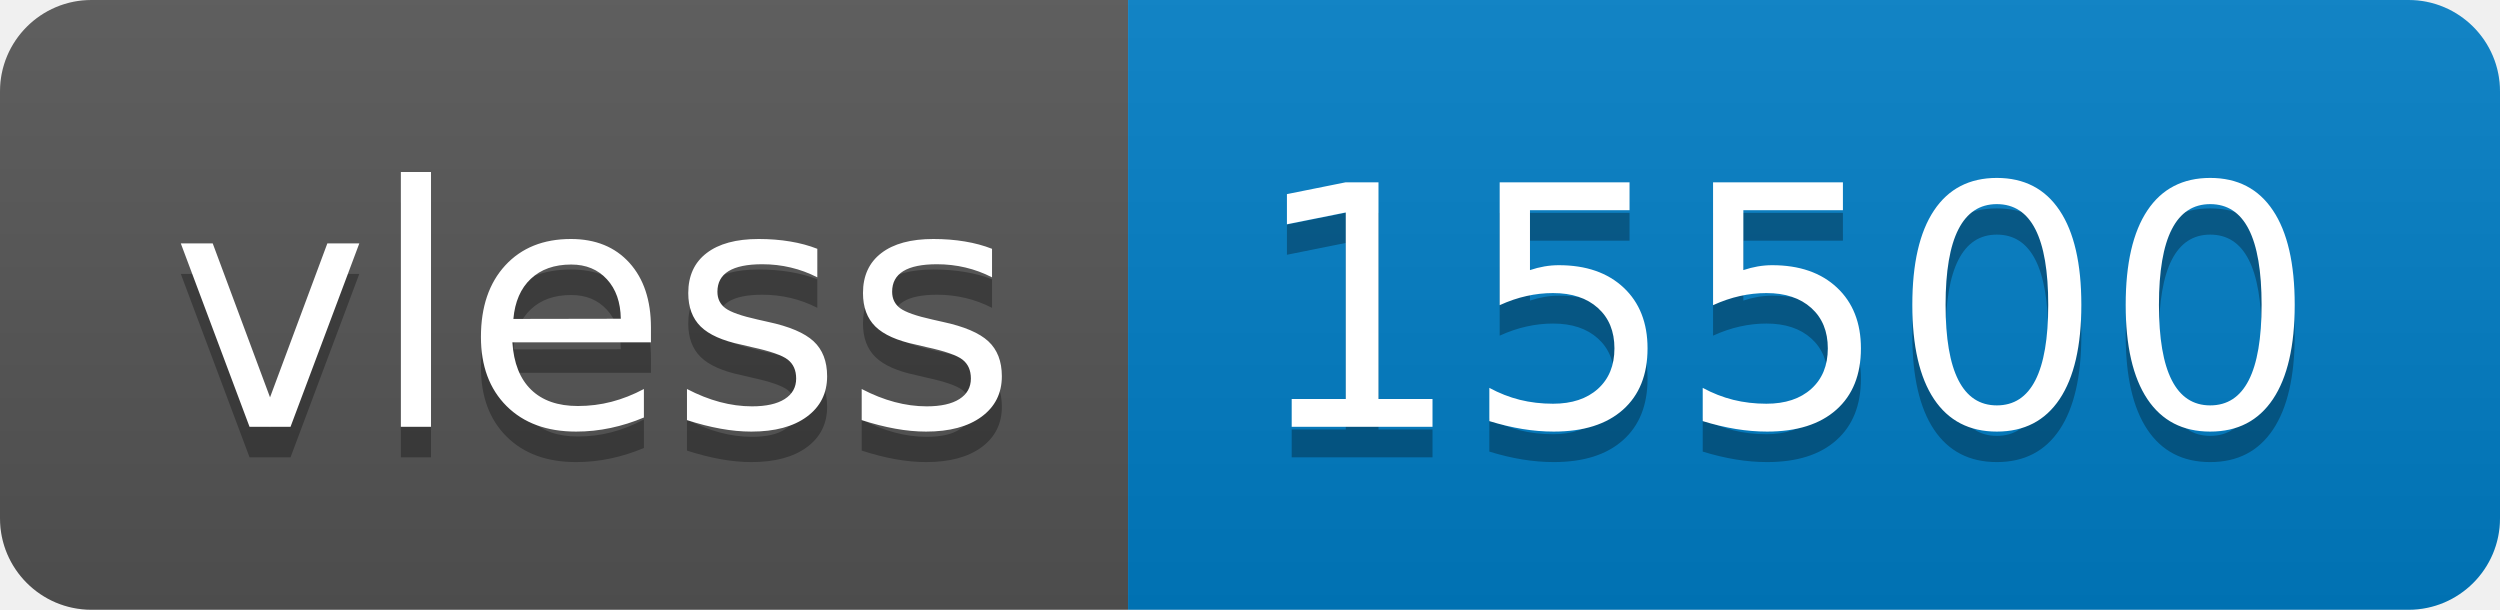
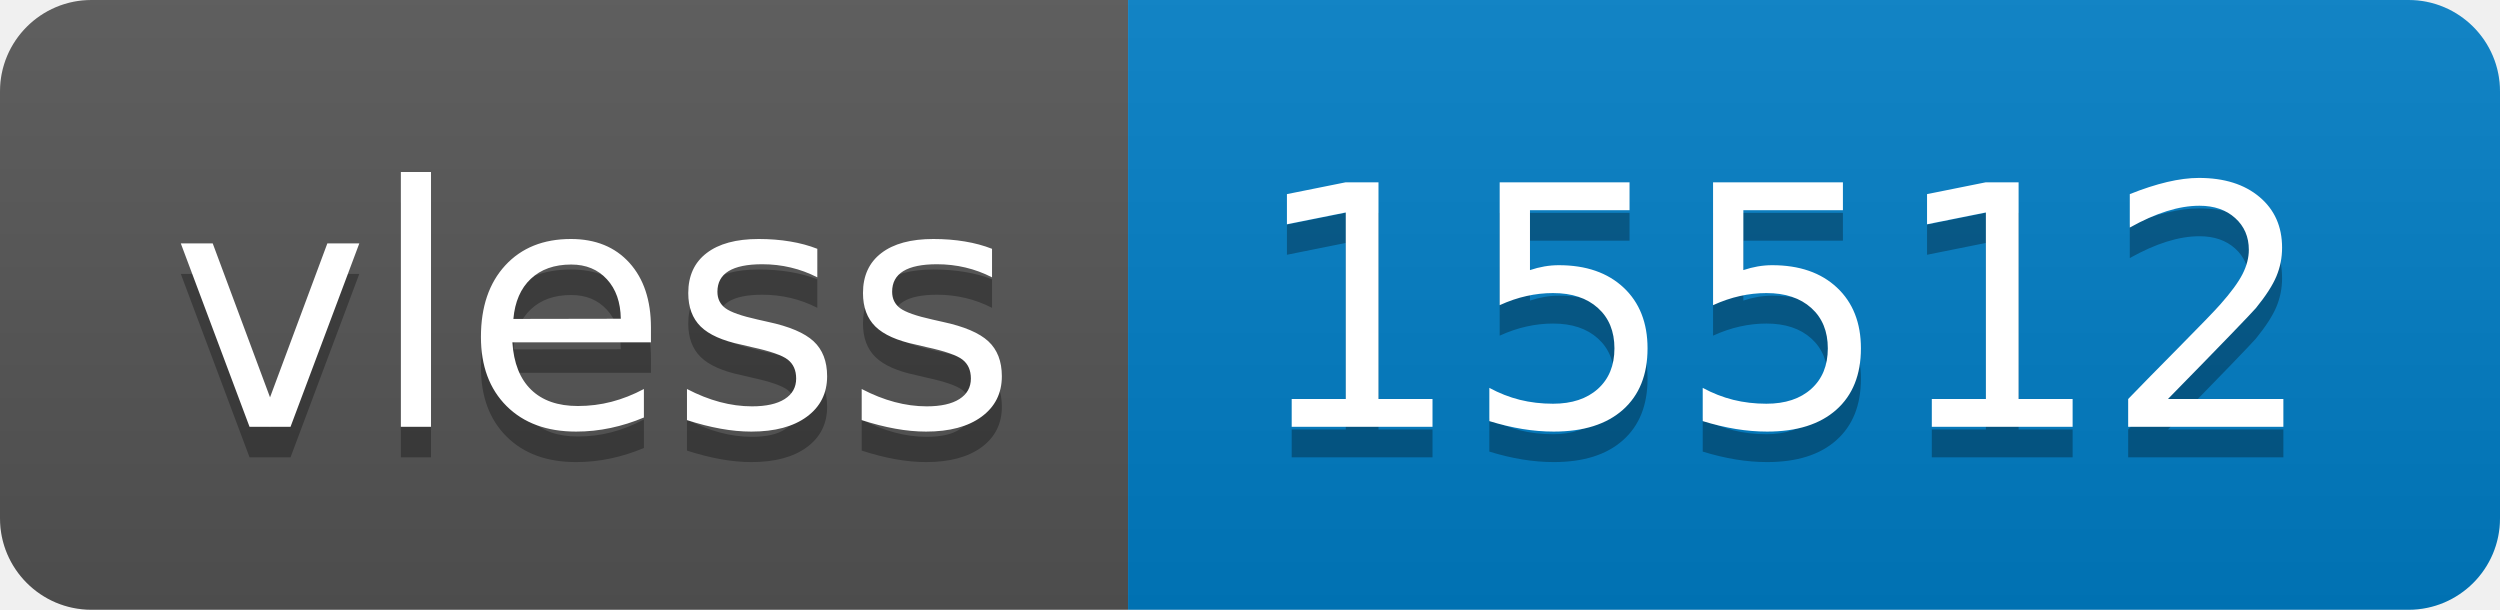
- <svg xmlns="http://www.w3.org/2000/svg" width="82" height="20" role="img" aria-label="vless: 15500">
+ <svg xmlns="http://www.w3.org/2000/svg" width="82" height="20" role="img" aria-label="vless: 15512">
  <linearGradient id="s" x2="0" y2="100%">
    <stop offset="0" stop-color="#bbb" stop-opacity=".1" />
    <stop offset="1" stop-opacity=".1" />
  </linearGradient>
  <clipPath id="r">
    <rect width="82" height="20" rx="3" fill="#fff" />
  </clipPath>
  <g clip-path="url(#r)">
    <rect width="37" height="20" fill="#555" />
    <rect x="37" width="45" height="20" fill="#007ec6" />
    <rect width="82" height="20" fill="url(#s)" />
  </g>
  <g fill="#fff" text-anchor="middle" font-family="Verdana,Geneva,DejaVu Sans,sans-serif" text-rendering="geometricPrecision" font-size="110">
    <text aria-hidden="true" x="195" y="150" fill="#010101" fill-opacity=".3" transform="scale(.1)" textLength="270">vless</text>
    <text x="195" y="140" transform="scale(.1)" fill="#fff" textLength="270">vless</text>
-     <text aria-hidden="true" x="585" y="150" fill="#010101" fill-opacity=".3" transform="scale(.1)" textLength="350">15500</text>
-     <text x="585" y="140" transform="scale(.1)" fill="#fff" textLength="350">15500</text>
+     <text aria-hidden="true" x="585" y="150" fill="#010101" fill-opacity=".3" transform="scale(.1)" textLength="350">15512</text>
+     <text x="585" y="140" transform="scale(.1)" fill="#fff" textLength="350">15512</text>
  </g>
</svg>
